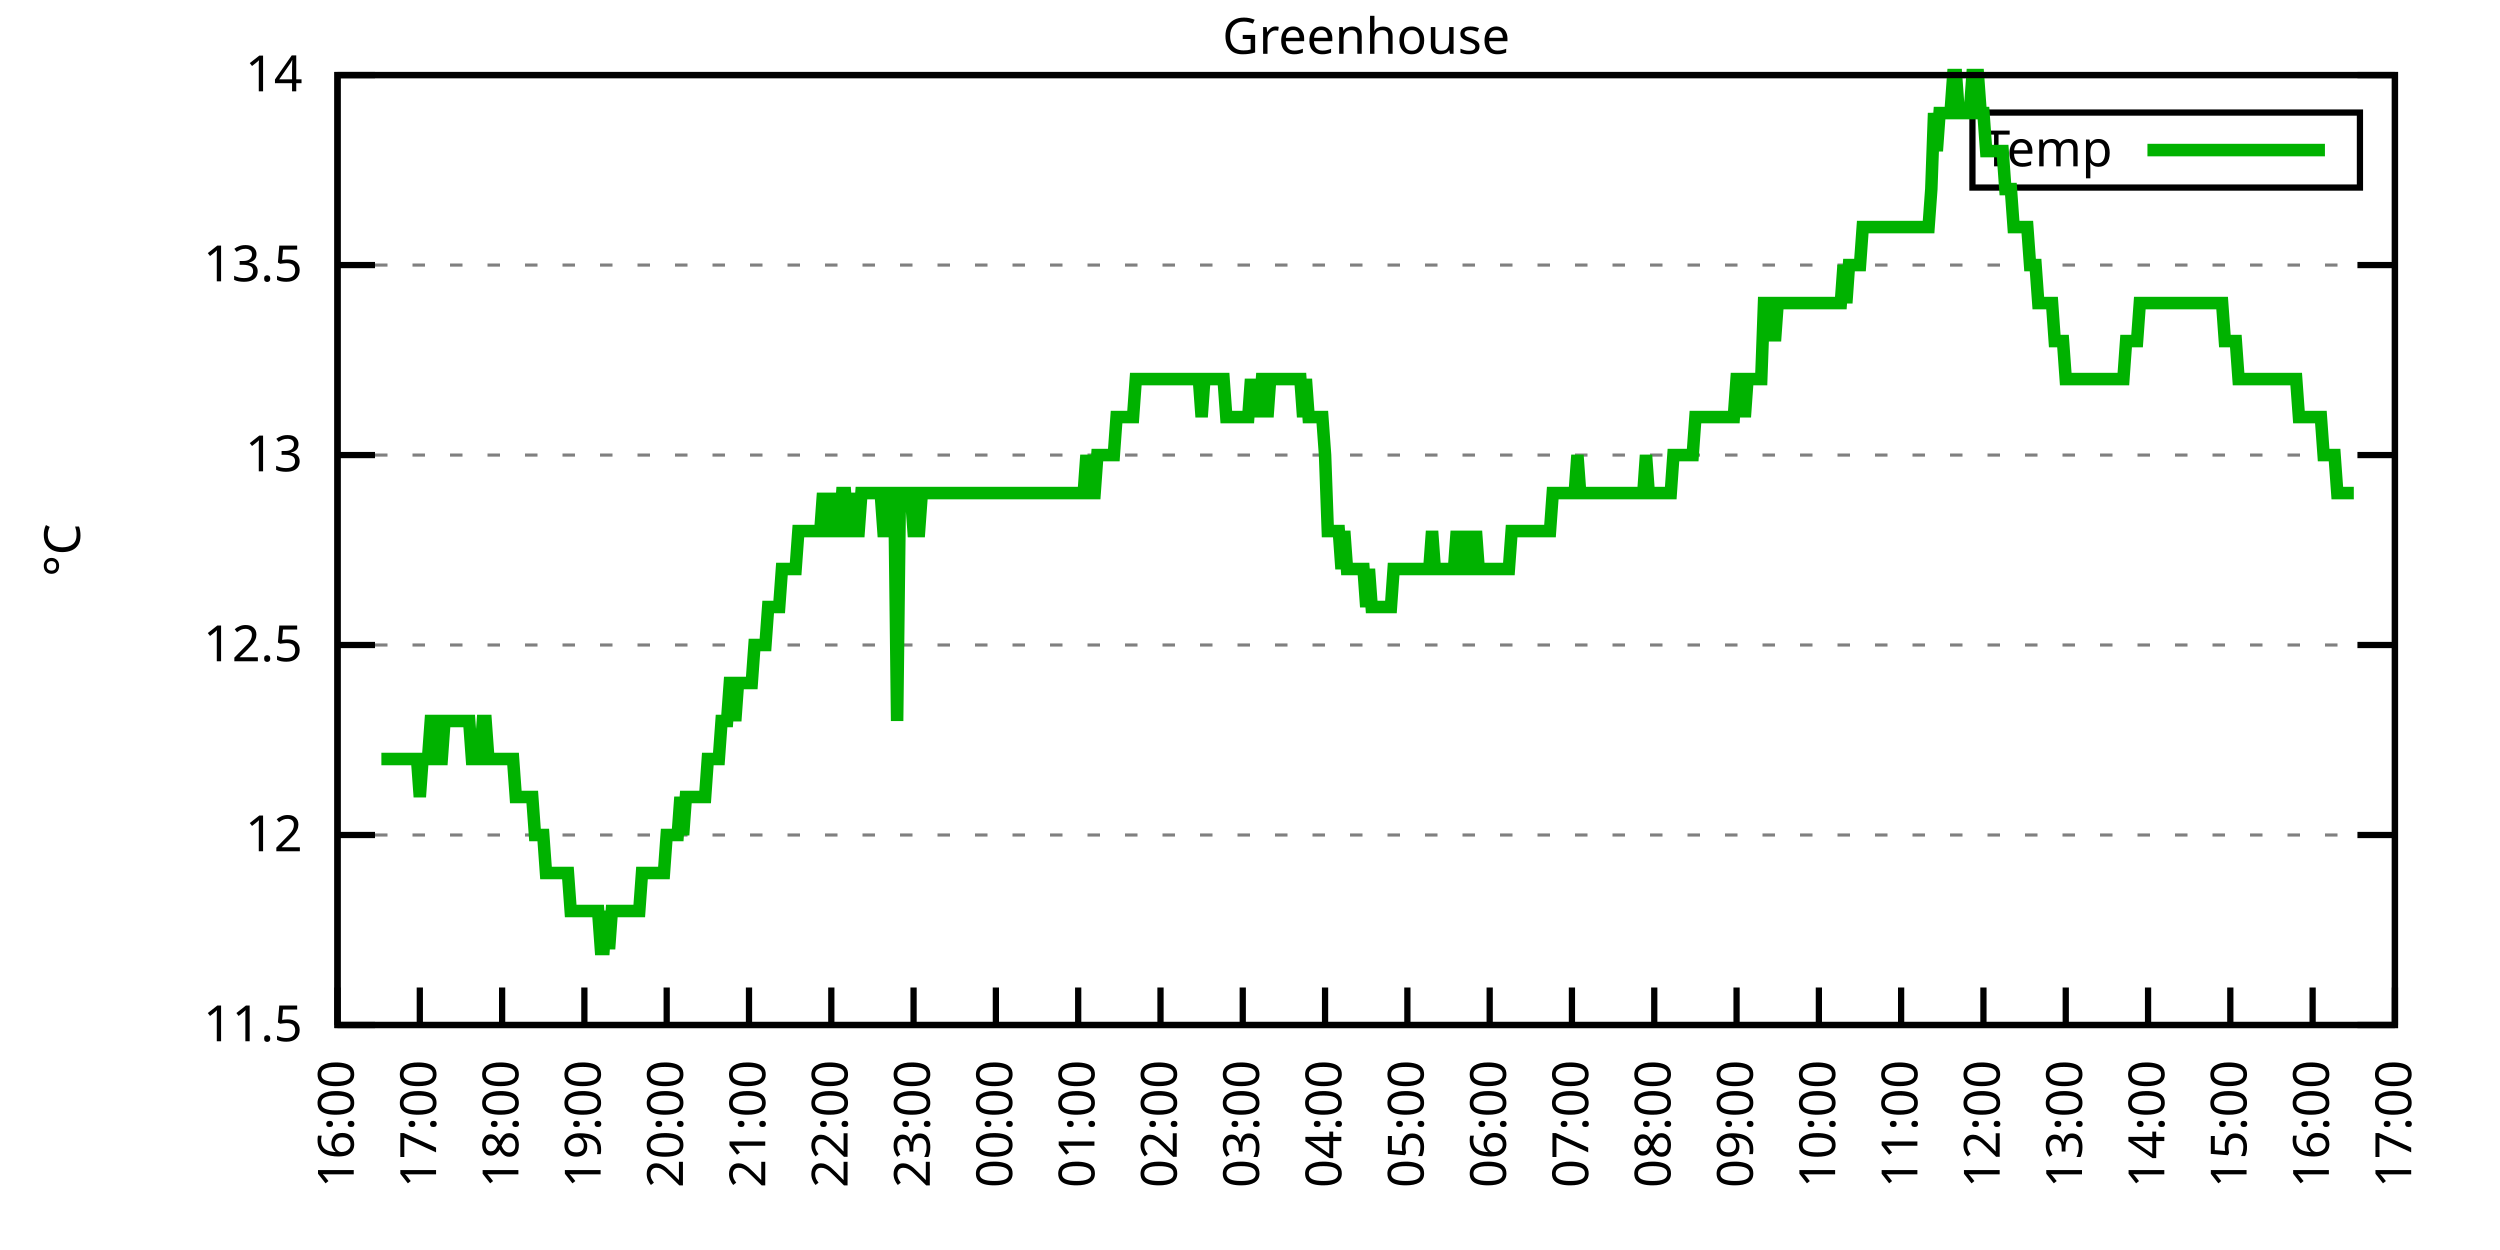
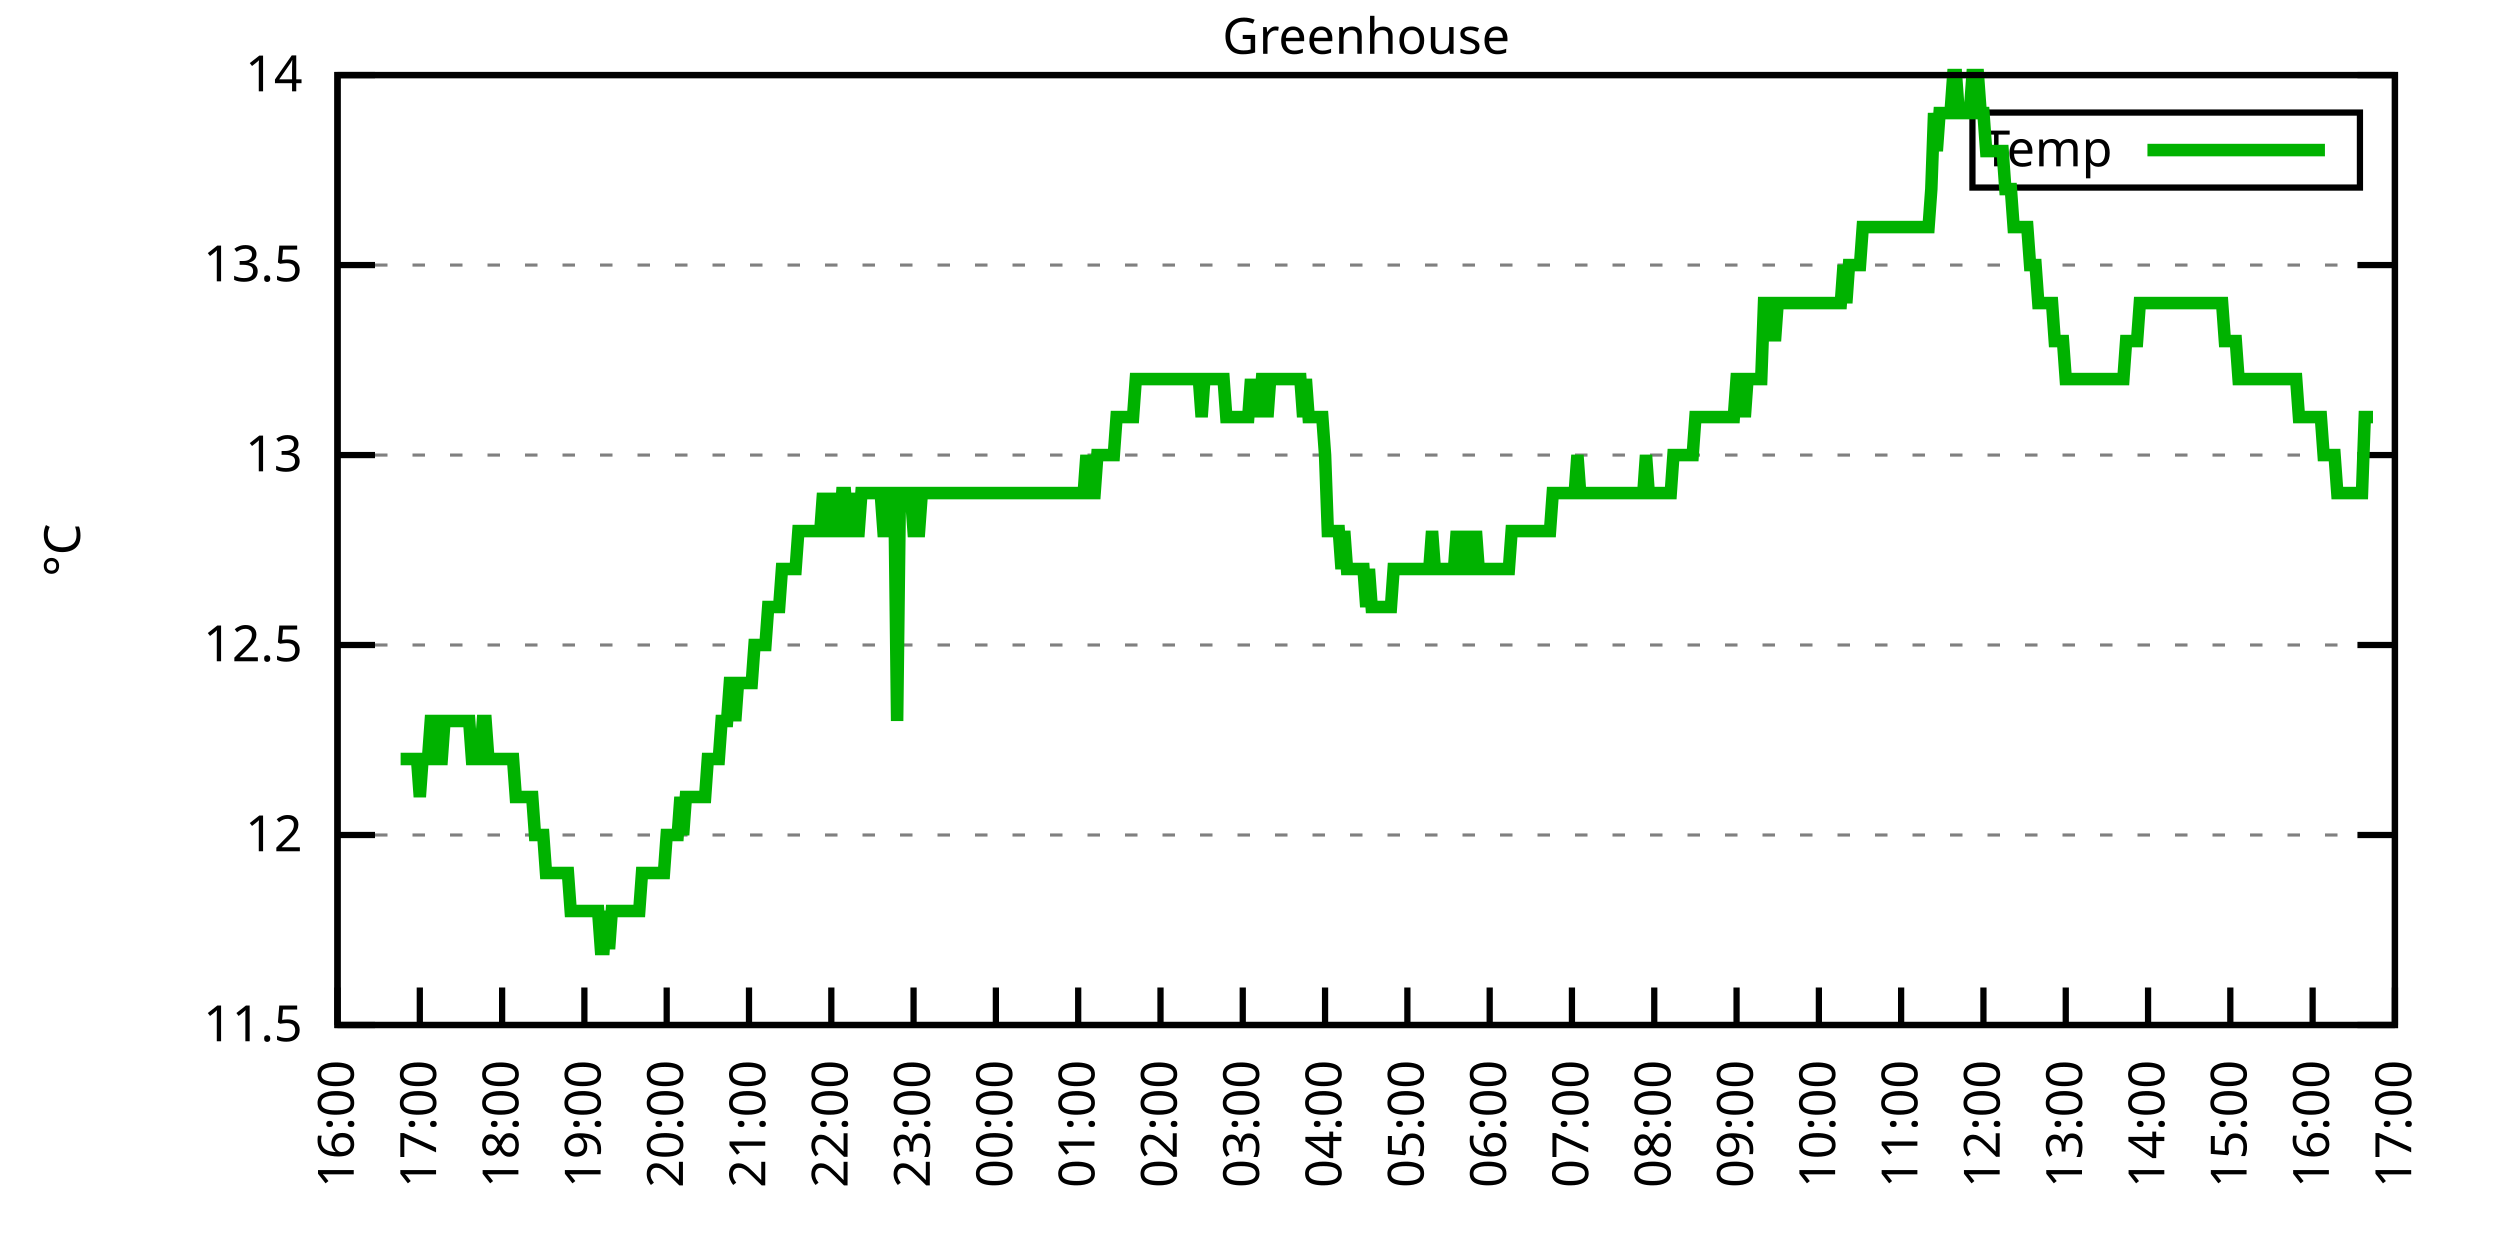
<svg xmlns="http://www.w3.org/2000/svg" xmlns:xlink="http://www.w3.org/1999/xlink" width="400" height="200" viewBox="0 0 400 200">
  <g id="gnuplot_canvas">
    <rect x="0" y="0" width="400" height="200" fill="none" />
    <defs>
      <circle id="gpDot" r="0.5" stroke-width="0.5" stroke="currentColor" />
      <path id="gpPt0" stroke-width="0.333" stroke="currentColor" d="M-1,0 h2 M0,-1 v2" />
      <path id="gpPt1" stroke-width="0.333" stroke="currentColor" d="M-1,-1 L1,1 M1,-1 L-1,1" />
      <path id="gpPt2" stroke-width="0.333" stroke="currentColor" d="M-1,0 L1,0 M0,-1 L0,1 M-1,-1 L1,1 M-1,1 L1,-1" />
      <rect id="gpPt3" stroke-width="0.333" stroke="currentColor" x="-1" y="-1" width="2" height="2" />
      <rect id="gpPt4" stroke-width="0.333" stroke="currentColor" fill="currentColor" x="-1" y="-1" width="2" height="2" />
      <circle id="gpPt5" stroke-width="0.333" stroke="currentColor" cx="0" cy="0" r="1" />
      <use xlink:href="#gpPt5" id="gpPt6" fill="currentColor" stroke="none" />
      <path id="gpPt7" stroke-width="0.333" stroke="currentColor" d="M0,-1.33 L-1.33,0.67 L1.33,0.67 z" />
      <use xlink:href="#gpPt7" id="gpPt8" fill="currentColor" stroke="none" />
      <use xlink:href="#gpPt7" id="gpPt9" stroke="currentColor" transform="rotate(180)" />
      <use xlink:href="#gpPt9" id="gpPt10" fill="currentColor" stroke="none" />
      <use xlink:href="#gpPt3" id="gpPt11" stroke="currentColor" transform="rotate(45)" />
      <use xlink:href="#gpPt11" id="gpPt12" fill="currentColor" stroke="none" />
      <path id="gpPt13" stroke-width="0.333" stroke="currentColor" d="M0,1.330 L1.265,0.411 L0.782,-1.067 L-0.782,-1.076 L-1.265,0.411 z" />
      <use xlink:href="#gpPt13" id="gpPt14" fill="currentColor" stroke="none" />
      <filter id="textbox" filterUnits="objectBoundingBox" x="0" y="0" height="1" width="1">
        <feFlood flood-color="white" flood-opacity="1" result="bgnd" />
        <feComposite in="SourceGraphic" in2="bgnd" operator="atop" />
      </filter>
      <filter id="greybox" filterUnits="objectBoundingBox" x="0" y="0" height="1" width="1">
        <feFlood flood-color="lightgrey" flood-opacity="1" result="grey" />
        <feComposite in="SourceGraphic" in2="grey" operator="atop" />
      </filter>
    </defs>
    <g fill="none" color="white" stroke="currentColor" stroke-width="1.00" stroke-linecap="butt" stroke-linejoin="miter">
</g>
    <g fill="none" color="black" stroke="currentColor" stroke-width="1.00" stroke-linecap="butt" stroke-linejoin="miter">
      <g stroke="none" shape-rendering="crispEdges">
        <polygon fill="rgb(255, 255, 255)" points="54.00,164.00 383.18,164.00 383.18,12.02 54.00,12.02 " />
      </g>
    </g>
    <g fill="none" color="black" stroke="currentColor" stroke-width="1.00" stroke-linecap="butt" stroke-linejoin="miter">
</g>
    <g fill="none" color="black" stroke="black" stroke-width="0.50" stroke-linecap="butt" stroke-linejoin="miter">
</g>
    <g fill="none" color="gray" stroke="currentColor" stroke-width="0.50" stroke-linecap="butt" stroke-linejoin="miter">
      <path stroke="gray" stroke-dasharray="2,4" class="gridline" d="M54.00,164.00 L383.19,164.00  " />
    </g>
    <g fill="none" color="gray" stroke="gray" stroke-width="1.00" stroke-linecap="butt" stroke-linejoin="miter">
</g>
    <g fill="none" color="black" stroke="currentColor" stroke-width="1.00" stroke-linecap="butt" stroke-linejoin="miter">
      <path stroke="black" d="M54.00,164.00 L60.00,164.00 M383.19,164.00 L377.19,164.00  " />
      <g transform="translate(48.40,166.60)" stroke="none" fill="black" font-family="Sans" font-size="8.00" text-anchor="end">
        <text>
          <tspan font-family="Sans"> 11.5</tspan>
        </text>
      </g>
    </g>
    <g fill="none" color="black" stroke="currentColor" stroke-width="1.00" stroke-linecap="butt" stroke-linejoin="miter">
</g>
    <g fill="none" color="black" stroke="black" stroke-width="0.50" stroke-linecap="butt" stroke-linejoin="miter">
</g>
    <g fill="none" color="gray" stroke="currentColor" stroke-width="0.50" stroke-linecap="butt" stroke-linejoin="miter">
      <path stroke="gray" stroke-dasharray="2,4" class="gridline" d="M54.00,133.60 L383.19,133.60  " />
    </g>
    <g fill="none" color="gray" stroke="gray" stroke-width="1.00" stroke-linecap="butt" stroke-linejoin="miter">
</g>
    <g fill="none" color="black" stroke="currentColor" stroke-width="1.00" stroke-linecap="butt" stroke-linejoin="miter">
      <path stroke="black" d="M54.00,133.60 L60.00,133.60 M383.19,133.60 L377.19,133.60  " />
      <g transform="translate(48.40,136.20)" stroke="none" fill="black" font-family="Sans" font-size="8.00" text-anchor="end">
        <text>
          <tspan font-family="Sans"> 12</tspan>
        </text>
      </g>
    </g>
    <g fill="none" color="black" stroke="currentColor" stroke-width="1.00" stroke-linecap="butt" stroke-linejoin="miter">
</g>
    <g fill="none" color="black" stroke="black" stroke-width="0.50" stroke-linecap="butt" stroke-linejoin="miter">
</g>
    <g fill="none" color="gray" stroke="currentColor" stroke-width="0.50" stroke-linecap="butt" stroke-linejoin="miter">
      <path stroke="gray" stroke-dasharray="2,4" class="gridline" d="M54.00,103.20 L383.19,103.20  " />
    </g>
    <g fill="none" color="gray" stroke="gray" stroke-width="1.00" stroke-linecap="butt" stroke-linejoin="miter">
</g>
    <g fill="none" color="black" stroke="currentColor" stroke-width="1.00" stroke-linecap="butt" stroke-linejoin="miter">
      <path stroke="black" d="M54.00,103.20 L60.00,103.20 M383.19,103.20 L377.19,103.20  " />
      <g transform="translate(48.40,105.80)" stroke="none" fill="black" font-family="Sans" font-size="8.00" text-anchor="end">
        <text>
          <tspan font-family="Sans"> 12.5</tspan>
        </text>
      </g>
    </g>
    <g fill="none" color="black" stroke="currentColor" stroke-width="1.00" stroke-linecap="butt" stroke-linejoin="miter">
</g>
    <g fill="none" color="black" stroke="black" stroke-width="0.50" stroke-linecap="butt" stroke-linejoin="miter">
</g>
    <g fill="none" color="gray" stroke="currentColor" stroke-width="0.50" stroke-linecap="butt" stroke-linejoin="miter">
      <path stroke="gray" stroke-dasharray="2,4" class="gridline" d="M54.00,72.81 L383.19,72.81  " />
    </g>
    <g fill="none" color="gray" stroke="gray" stroke-width="1.00" stroke-linecap="butt" stroke-linejoin="miter">
</g>
    <g fill="none" color="black" stroke="currentColor" stroke-width="1.00" stroke-linecap="butt" stroke-linejoin="miter">
      <path stroke="black" d="M54.00,72.81 L60.00,72.81 M383.19,72.81 L377.19,72.81  " />
      <g transform="translate(48.40,75.41)" stroke="none" fill="black" font-family="Sans" font-size="8.00" text-anchor="end">
        <text>
          <tspan font-family="Sans"> 13</tspan>
        </text>
      </g>
    </g>
    <g fill="none" color="black" stroke="currentColor" stroke-width="1.00" stroke-linecap="butt" stroke-linejoin="miter">
</g>
    <g fill="none" color="black" stroke="black" stroke-width="0.50" stroke-linecap="butt" stroke-linejoin="miter">
</g>
    <g fill="none" color="gray" stroke="currentColor" stroke-width="0.50" stroke-linecap="butt" stroke-linejoin="miter">
      <path stroke="gray" stroke-dasharray="2,4" class="gridline" d="M54.00,42.41 L383.19,42.41  " />
    </g>
    <g fill="none" color="gray" stroke="gray" stroke-width="1.00" stroke-linecap="butt" stroke-linejoin="miter">
</g>
    <g fill="none" color="black" stroke="currentColor" stroke-width="1.00" stroke-linecap="butt" stroke-linejoin="miter">
      <path stroke="black" d="M54.00,42.41 L60.00,42.41 M383.19,42.41 L377.19,42.41  " />
      <g transform="translate(48.40,45.01)" stroke="none" fill="black" font-family="Sans" font-size="8.00" text-anchor="end">
        <text>
          <tspan font-family="Sans"> 13.5</tspan>
        </text>
      </g>
    </g>
    <g fill="none" color="black" stroke="currentColor" stroke-width="1.00" stroke-linecap="butt" stroke-linejoin="miter">
</g>
    <g fill="none" color="black" stroke="black" stroke-width="0.50" stroke-linecap="butt" stroke-linejoin="miter">
</g>
    <g fill="none" color="gray" stroke="currentColor" stroke-width="0.50" stroke-linecap="butt" stroke-linejoin="miter">
      <path stroke="gray" stroke-dasharray="2,4" class="gridline" d="M54.00,12.01 L383.19,12.01  " />
    </g>
    <g fill="none" color="gray" stroke="gray" stroke-width="1.00" stroke-linecap="butt" stroke-linejoin="miter">
</g>
    <g fill="none" color="black" stroke="currentColor" stroke-width="1.00" stroke-linecap="butt" stroke-linejoin="miter">
      <path stroke="black" d="M54.00,12.01 L60.00,12.01 M383.19,12.01 L377.19,12.01  " />
      <g transform="translate(48.40,14.61)" stroke="none" fill="black" font-family="Sans" font-size="8.00" text-anchor="end">
        <text>
          <tspan font-family="Sans"> 14</tspan>
        </text>
      </g>
    </g>
    <g fill="none" color="black" stroke="currentColor" stroke-width="1.00" stroke-linecap="butt" stroke-linejoin="miter">
      <path stroke="black" d="M54.00,164.00 L54.00,158.00  " />
      <g transform="translate(56.60,169.60) rotate(270.00)" stroke="none" fill="black" font-family="Sans" font-size="8.00" text-anchor="end">
        <text>
          <tspan font-family="Sans">16:00</tspan>
        </text>
      </g>
    </g>
    <g fill="none" color="black" stroke="currentColor" stroke-width="1.00" stroke-linecap="butt" stroke-linejoin="miter">
      <path stroke="black" d="M67.17,164.00 L67.17,158.00  " />
      <g transform="translate(69.77,169.60) rotate(270.00)" stroke="none" fill="black" font-family="Sans" font-size="8.00" text-anchor="end">
        <text>
          <tspan font-family="Sans">17:00</tspan>
        </text>
      </g>
    </g>
    <g fill="none" color="black" stroke="currentColor" stroke-width="1.00" stroke-linecap="butt" stroke-linejoin="miter">
      <path stroke="black" d="M80.34,164.00 L80.34,158.00  " />
      <g transform="translate(82.94,169.60) rotate(270.00)" stroke="none" fill="black" font-family="Sans" font-size="8.00" text-anchor="end">
        <text>
          <tspan font-family="Sans">18:00</tspan>
        </text>
      </g>
    </g>
    <g fill="none" color="black" stroke="currentColor" stroke-width="1.00" stroke-linecap="butt" stroke-linejoin="miter">
      <path stroke="black" d="M93.50,164.00 L93.50,158.00  " />
      <g transform="translate(96.10,169.60) rotate(270.00)" stroke="none" fill="black" font-family="Sans" font-size="8.00" text-anchor="end">
        <text>
          <tspan font-family="Sans">19:00</tspan>
        </text>
      </g>
    </g>
    <g fill="none" color="black" stroke="currentColor" stroke-width="1.00" stroke-linecap="butt" stroke-linejoin="miter">
      <path stroke="black" d="M106.67,164.00 L106.67,158.00  " />
      <g transform="translate(109.27,169.60) rotate(270.00)" stroke="none" fill="black" font-family="Sans" font-size="8.00" text-anchor="end">
        <text>
          <tspan font-family="Sans">20:00</tspan>
        </text>
      </g>
    </g>
    <g fill="none" color="black" stroke="currentColor" stroke-width="1.00" stroke-linecap="butt" stroke-linejoin="miter">
      <path stroke="black" d="M119.84,164.00 L119.84,158.00  " />
      <g transform="translate(122.44,169.60) rotate(270.00)" stroke="none" fill="black" font-family="Sans" font-size="8.00" text-anchor="end">
        <text>
          <tspan font-family="Sans">21:00</tspan>
        </text>
      </g>
    </g>
    <g fill="none" color="black" stroke="currentColor" stroke-width="1.00" stroke-linecap="butt" stroke-linejoin="miter">
      <path stroke="black" d="M133.01,164.00 L133.01,158.00  " />
      <g transform="translate(135.61,169.60) rotate(270.00)" stroke="none" fill="black" font-family="Sans" font-size="8.00" text-anchor="end">
        <text>
          <tspan font-family="Sans">22:00</tspan>
        </text>
      </g>
    </g>
    <g fill="none" color="black" stroke="currentColor" stroke-width="1.00" stroke-linecap="butt" stroke-linejoin="miter">
      <path stroke="black" d="M146.17,164.00 L146.17,158.00  " />
      <g transform="translate(148.77,169.60) rotate(270.00)" stroke="none" fill="black" font-family="Sans" font-size="8.00" text-anchor="end">
        <text>
          <tspan font-family="Sans">23:00</tspan>
        </text>
      </g>
    </g>
    <g fill="none" color="black" stroke="currentColor" stroke-width="1.00" stroke-linecap="butt" stroke-linejoin="miter">
      <path stroke="black" d="M159.34,164.00 L159.34,158.00  " />
      <g transform="translate(161.94,169.60) rotate(270.00)" stroke="none" fill="black" font-family="Sans" font-size="8.00" text-anchor="end">
        <text>
          <tspan font-family="Sans">00:00</tspan>
        </text>
      </g>
    </g>
    <g fill="none" color="black" stroke="currentColor" stroke-width="1.00" stroke-linecap="butt" stroke-linejoin="miter">
      <path stroke="black" d="M172.51,164.00 L172.51,158.00  " />
      <g transform="translate(175.11,169.60) rotate(270.00)" stroke="none" fill="black" font-family="Sans" font-size="8.00" text-anchor="end">
        <text>
          <tspan font-family="Sans">01:00</tspan>
        </text>
      </g>
    </g>
    <g fill="none" color="black" stroke="currentColor" stroke-width="1.00" stroke-linecap="butt" stroke-linejoin="miter">
      <path stroke="black" d="M185.68,164.00 L185.68,158.00  " />
      <g transform="translate(188.28,169.60) rotate(270.00)" stroke="none" fill="black" font-family="Sans" font-size="8.00" text-anchor="end">
        <text>
          <tspan font-family="Sans">02:00</tspan>
        </text>
      </g>
    </g>
    <g fill="none" color="black" stroke="currentColor" stroke-width="1.00" stroke-linecap="butt" stroke-linejoin="miter">
      <path stroke="black" d="M198.84,164.00 L198.84,158.00  " />
      <g transform="translate(201.44,169.60) rotate(270.00)" stroke="none" fill="black" font-family="Sans" font-size="8.00" text-anchor="end">
        <text>
          <tspan font-family="Sans">03:00</tspan>
        </text>
      </g>
    </g>
    <g fill="none" color="black" stroke="currentColor" stroke-width="1.00" stroke-linecap="butt" stroke-linejoin="miter">
      <path stroke="black" d="M212.01,164.00 L212.01,158.00  " />
      <g transform="translate(214.61,169.60) rotate(270.00)" stroke="none" fill="black" font-family="Sans" font-size="8.00" text-anchor="end">
        <text>
          <tspan font-family="Sans">04:00</tspan>
        </text>
      </g>
    </g>
    <g fill="none" color="black" stroke="currentColor" stroke-width="1.00" stroke-linecap="butt" stroke-linejoin="miter">
      <path stroke="black" d="M225.18,164.00 L225.18,158.00  " />
      <g transform="translate(227.78,169.60) rotate(270.00)" stroke="none" fill="black" font-family="Sans" font-size="8.00" text-anchor="end">
        <text>
          <tspan font-family="Sans">05:00</tspan>
        </text>
      </g>
    </g>
    <g fill="none" color="black" stroke="currentColor" stroke-width="1.00" stroke-linecap="butt" stroke-linejoin="miter">
      <path stroke="black" d="M238.35,164.00 L238.35,158.00  " />
      <g transform="translate(240.95,169.60) rotate(270.00)" stroke="none" fill="black" font-family="Sans" font-size="8.00" text-anchor="end">
        <text>
          <tspan font-family="Sans">06:00</tspan>
        </text>
      </g>
    </g>
    <g fill="none" color="black" stroke="currentColor" stroke-width="1.00" stroke-linecap="butt" stroke-linejoin="miter">
      <path stroke="black" d="M251.51,164.00 L251.51,158.00  " />
      <g transform="translate(254.11,169.60) rotate(270.00)" stroke="none" fill="black" font-family="Sans" font-size="8.00" text-anchor="end">
        <text>
          <tspan font-family="Sans">07:00</tspan>
        </text>
      </g>
    </g>
    <g fill="none" color="black" stroke="currentColor" stroke-width="1.00" stroke-linecap="butt" stroke-linejoin="miter">
      <path stroke="black" d="M264.68,164.00 L264.68,158.00  " />
      <g transform="translate(267.28,169.60) rotate(270.00)" stroke="none" fill="black" font-family="Sans" font-size="8.00" text-anchor="end">
        <text>
          <tspan font-family="Sans">08:00</tspan>
        </text>
      </g>
    </g>
    <g fill="none" color="black" stroke="currentColor" stroke-width="1.00" stroke-linecap="butt" stroke-linejoin="miter">
      <path stroke="black" d="M277.85,164.00 L277.85,158.00  " />
      <g transform="translate(280.45,169.60) rotate(270.00)" stroke="none" fill="black" font-family="Sans" font-size="8.00" text-anchor="end">
        <text>
          <tspan font-family="Sans">09:00</tspan>
        </text>
      </g>
    </g>
    <g fill="none" color="black" stroke="currentColor" stroke-width="1.00" stroke-linecap="butt" stroke-linejoin="miter">
      <path stroke="black" d="M291.02,164.00 L291.02,158.00  " />
      <g transform="translate(293.62,169.60) rotate(270.00)" stroke="none" fill="black" font-family="Sans" font-size="8.00" text-anchor="end">
        <text>
          <tspan font-family="Sans">10:00</tspan>
        </text>
      </g>
    </g>
    <g fill="none" color="black" stroke="currentColor" stroke-width="1.00" stroke-linecap="butt" stroke-linejoin="miter">
      <path stroke="black" d="M304.18,164.00 L304.18,158.00  " />
      <g transform="translate(306.78,169.60) rotate(270.00)" stroke="none" fill="black" font-family="Sans" font-size="8.00" text-anchor="end">
        <text>
          <tspan font-family="Sans">11:00</tspan>
        </text>
      </g>
    </g>
    <g fill="none" color="black" stroke="currentColor" stroke-width="1.00" stroke-linecap="butt" stroke-linejoin="miter">
      <path stroke="black" d="M317.35,164.00 L317.35,158.00  " />
      <g transform="translate(319.95,169.60) rotate(270.00)" stroke="none" fill="black" font-family="Sans" font-size="8.00" text-anchor="end">
        <text>
          <tspan font-family="Sans">12:00</tspan>
        </text>
      </g>
    </g>
    <g fill="none" color="black" stroke="currentColor" stroke-width="1.00" stroke-linecap="butt" stroke-linejoin="miter">
      <path stroke="black" d="M330.52,164.00 L330.52,158.00  " />
      <g transform="translate(333.12,169.60) rotate(270.00)" stroke="none" fill="black" font-family="Sans" font-size="8.00" text-anchor="end">
        <text>
          <tspan font-family="Sans">13:00</tspan>
        </text>
      </g>
    </g>
    <g fill="none" color="black" stroke="currentColor" stroke-width="1.00" stroke-linecap="butt" stroke-linejoin="miter">
      <path stroke="black" d="M343.69,164.00 L343.69,158.00  " />
      <g transform="translate(346.29,169.60) rotate(270.00)" stroke="none" fill="black" font-family="Sans" font-size="8.00" text-anchor="end">
        <text>
          <tspan font-family="Sans">14:00</tspan>
        </text>
      </g>
    </g>
    <g fill="none" color="black" stroke="currentColor" stroke-width="1.00" stroke-linecap="butt" stroke-linejoin="miter">
      <path stroke="black" d="M356.85,164.00 L356.85,158.00  " />
      <g transform="translate(359.45,169.60) rotate(270.00)" stroke="none" fill="black" font-family="Sans" font-size="8.00" text-anchor="end">
        <text>
          <tspan font-family="Sans">15:00</tspan>
        </text>
      </g>
    </g>
    <g fill="none" color="black" stroke="currentColor" stroke-width="1.00" stroke-linecap="butt" stroke-linejoin="miter">
      <path stroke="black" d="M370.02,164.00 L370.02,158.00  " />
      <g transform="translate(372.62,169.60) rotate(270.00)" stroke="none" fill="black" font-family="Sans" font-size="8.00" text-anchor="end">
        <text>
          <tspan font-family="Sans">16:00</tspan>
        </text>
      </g>
    </g>
    <g fill="none" color="black" stroke="currentColor" stroke-width="1.00" stroke-linecap="butt" stroke-linejoin="miter">
      <path stroke="black" d="M383.19,164.00 L383.19,158.00  " />
      <g transform="translate(385.79,169.60) rotate(270.00)" stroke="none" fill="black" font-family="Sans" font-size="8.00" text-anchor="end">
        <text>
          <tspan font-family="Sans">17:00</tspan>
        </text>
      </g>
    </g>
    <g fill="none" color="black" stroke="currentColor" stroke-width="1.00" stroke-linecap="butt" stroke-linejoin="miter">
</g>
    <g fill="none" color="black" stroke="currentColor" stroke-width="1.00" stroke-linecap="butt" stroke-linejoin="miter">
      <path stroke="black" d="M54.00,12.01 L54.00,164.00 L383.19,164.00 L383.19,12.01 L54.00,12.01 Z  " />
    </g>
    <g fill="none" color="black" stroke="currentColor" stroke-width="1.00" stroke-linecap="butt" stroke-linejoin="miter">
</g>
    <g fill="none" color="black" stroke="currentColor" stroke-width="1.00" stroke-linecap="butt" stroke-linejoin="miter">
      <path stroke="black" d="M315.59,30.01 L315.59,18.01 L377.59,18.01 L377.59,30.01 L315.59,30.01 Z  " />
    </g>
    <g id="Greenhouse_plot_1">
      <g fill="none" color="white" stroke="black" stroke-width="2.00" stroke-linecap="butt" stroke-linejoin="miter">
</g>
      <g fill="none" color="black" stroke="currentColor" stroke-width="2.00" stroke-linecap="butt" stroke-linejoin="miter">
        <g transform="translate(337.99,26.61)" stroke="none" fill="black" font-family="Sans" font-size="8.00" text-anchor="end">
          <text>
            <tspan font-family="Sans">Temp</tspan>
          </text>
        </g>
      </g>
      <g fill="none" color="black" stroke="currentColor" stroke-width="2.00" stroke-linecap="butt" stroke-linejoin="miter">
-         <path stroke="rgb(  0, 178,   0)" d="M343.59,24.01 L371.99,24.01 M61.02,121.44 L61.46,121.44 L61.90,121.44 L62.34,121.44 L62.78,121.44 L63.22,121.44   L63.66,121.44 L64.10,121.44 L64.53,121.44 L64.97,121.44 L65.41,121.44 L65.85,121.44 L66.29,121.44 L66.73,121.44   L67.17,127.52 L67.61,121.44 L68.05,121.44 L68.48,121.44 L68.92,115.36 L69.36,115.36 L69.80,115.36 L70.24,121.44   L70.68,121.44 L71.12,115.36 L71.56,115.36 L72.00,115.36 L72.43,115.36 L72.87,115.36 L73.31,115.36 L73.75,115.36   L74.19,115.36 L74.63,115.36 L75.07,115.36 L75.51,121.44 L75.95,121.44 L76.38,121.44 L76.82,121.44 L77.26,115.36   L77.70,115.36 L78.14,121.44 L78.58,121.44 L79.02,121.44 L79.46,121.44 L79.90,121.44 L80.34,121.44 L80.77,121.44   L81.21,121.44 L81.65,121.44 L82.09,121.44 L82.53,127.52 L82.97,127.52 L83.41,127.52 L83.85,127.52 L84.29,127.52   L84.72,127.52 L85.16,127.52 L85.60,133.60 L86.04,133.60 L86.48,133.60 L86.92,133.60 L87.36,139.68 L87.80,139.68   L88.24,139.68 L88.67,139.68 L89.11,139.68 L89.55,139.68 L89.99,139.68 L90.43,139.68 L90.87,139.68 L91.31,145.76   L91.75,145.76 L92.19,145.76 L92.62,145.76 L93.06,145.76 L93.50,145.76 L93.94,145.76 L94.38,145.76 L94.82,145.76   L95.26,145.76 L95.70,145.76 L96.14,151.84 L96.58,151.84 L97.01,145.76 L97.45,151.84 L97.89,145.76 L98.33,145.76   L98.77,145.76 L99.21,145.76 L99.65,145.76 L100.09,145.76 L100.53,145.76 L100.96,145.76 L101.40,145.76 L101.84,145.76   L102.28,145.76 L102.72,139.68 L103.16,139.68 L103.60,139.68 L104.04,139.68 L104.48,139.68 L104.91,139.68 L105.35,139.68   L105.79,139.68 L106.23,139.68 L106.67,133.60 L107.11,133.60 L107.55,133.60 L107.99,133.60 L108.43,133.60 L108.87,127.52   L109.30,133.60 L109.74,127.52 L110.18,127.52 L110.62,127.52 L111.06,127.52 L111.50,127.52 L111.94,127.52 L112.38,127.52   L112.82,127.52 L113.25,121.44 L113.69,121.44 L114.13,121.44 L114.57,121.44 L115.01,121.44 L115.45,115.36 L115.89,115.36   L116.33,115.36 L116.77,109.28 L117.20,109.28 L117.64,115.36 L118.08,109.28 L118.52,109.28 L118.96,109.28 L119.40,109.28   L119.84,109.28 L120.28,109.28 L120.72,103.20 L121.15,103.20 L121.59,103.20 L122.03,103.20 L122.47,103.20 L122.91,97.12   L123.35,97.12 L123.79,97.12 L124.23,97.12 L124.67,97.12 L125.11,91.04 L125.54,91.04 L125.98,91.04 L126.42,91.04   L126.86,91.04 L127.30,91.04 L127.74,84.97 L128.18,84.97 L128.62,84.97 L129.06,84.97 L129.49,84.97 L129.93,84.97   L130.37,84.97 L130.81,84.97 L131.25,84.97 L131.69,78.89 L132.13,84.97 L132.57,84.97 L133.01,78.89 L133.44,84.97   L133.88,84.97 L134.32,84.97 L134.76,78.89 L135.20,78.89 L135.64,84.97 L136.08,84.97 L136.52,78.89 L136.96,84.97   L137.39,84.97 L137.83,78.89 L138.27,78.89 L138.71,78.89 L139.15,78.89 L139.59,78.89 L140.03,78.89 L140.47,78.89   L140.91,78.89 L141.35,84.97 L141.78,84.97 L142.22,84.97 L142.66,78.89 L143.10,78.89 L143.54,115.36 L143.98,78.89   L144.42,78.89 L144.86,78.89 L145.30,78.89 L145.73,78.89 L146.17,84.97 L146.61,84.97 L147.05,84.97 L147.49,78.89   L147.93,78.89 L148.37,78.89 L148.81,78.89 L149.25,78.89 L149.68,78.89 L150.12,78.89 L150.56,78.89 L151.00,78.89   L151.44,78.89 L151.88,78.89 L152.32,78.89 L152.76,78.89 L153.20,78.89 L153.63,78.89 L154.07,78.89 L154.51,78.89   L154.95,78.89 L155.39,78.89 L155.83,78.89 L156.27,78.89 L156.71,78.89 L157.15,78.89 L157.59,78.89 L158.02,78.89   L158.46,78.89 L158.90,78.89 L159.34,78.89 L159.78,78.89 L160.22,78.89 L160.66,78.89 L161.10,78.89 L161.54,78.89   L161.97,78.89 L162.41,78.89 L162.85,78.89 L163.29,78.89 L163.73,78.89 L164.17,78.89 L164.61,78.89 L165.05,78.89   L165.49,78.89 L165.92,78.89 L166.36,78.89 L166.80,78.89 L167.24,78.89 L167.68,78.89 L168.12,78.89 L168.56,78.89   L169.00,78.89 L169.44,78.89 L169.87,78.89 L170.31,78.89 L170.75,78.89 L171.19,78.89 L171.63,78.89 L172.07,78.89   L172.51,78.89 L172.95,78.89 L173.39,78.89 L173.83,72.81 L174.26,78.89 L174.70,78.89 L175.14,78.89 L175.58,72.81   L176.02,72.81 L176.46,72.81 L176.90,72.81 L177.34,72.81 L177.78,72.81 L178.21,72.81 L178.65,66.73 L179.09,66.73   L179.53,66.73 L179.97,66.73 L180.41,66.73 L180.85,66.73 L181.29,66.73 L181.73,60.65 L182.16,60.65 L182.60,60.65   L183.04,60.65 L183.48,60.65 L183.92,60.65 L184.36,60.65 L184.80,60.65 L185.24,60.65 L185.68,60.65 L186.11,60.65   L186.55,60.65 L186.99,60.65 L187.43,60.65 L187.87,60.65 L188.31,60.65 L188.75,60.65 L189.19,60.65 L189.63,60.65   L190.07,60.65 L190.50,60.65 L190.94,60.65 L191.38,60.65 L191.82,60.65 L192.26,66.73 L192.70,60.65 L193.14,60.65   L193.58,60.65 L194.02,60.65 L194.45,60.65 L194.89,60.65 L195.33,60.65 L195.77,60.65 L196.21,66.73 L196.65,66.73   L197.09,66.73 L197.53,66.73 L197.97,66.73 L198.40,66.73 L198.84,66.73 L199.28,66.73 L199.72,66.73 L200.16,60.65   L200.60,66.73 L201.04,60.65 L201.48,66.73 L201.92,60.65 L202.35,60.65 L202.79,66.73 L203.23,60.65 L203.67,60.65   L204.11,60.65 L204.55,60.65 L204.99,60.65 L205.43,60.65 L205.87,60.65 L206.31,60.65 L206.74,60.65 L207.18,60.65   L207.62,60.65 L208.06,60.65 L208.50,66.73 L208.94,60.65 L209.38,66.73 L209.82,66.73 L210.26,66.73 L210.69,66.73   L211.13,66.73 L211.57,66.73 L212.01,72.81 L212.45,84.97 L212.89,84.97 L213.33,84.97 L213.77,84.97 L214.21,84.97   L214.64,91.04 L215.08,84.97 L215.52,91.04 L215.96,91.04 L216.40,91.04 L216.84,91.04 L217.28,91.04 L217.72,91.04   L218.16,91.04 L218.60,97.12 L219.03,91.04 L219.47,97.12 L219.91,97.12 L220.35,97.12 L220.79,97.12 L221.23,97.12   L221.67,97.12 L222.11,97.12 L222.55,97.12 L222.98,91.04 L223.42,91.04 L223.86,91.04 L224.30,91.04 L224.74,91.04   L225.18,91.04 L225.62,91.04 L226.06,91.04 L226.50,91.04 L226.93,91.04 L227.37,91.04 L227.81,91.04 L228.25,91.04   L228.69,91.04 L229.13,84.97 L229.57,91.04 L230.01,91.04 L230.45,91.04 L230.88,91.04 L231.32,91.04 L231.76,91.04   L232.20,91.04 L232.64,91.04 L233.08,84.97 L233.52,91.04 L233.96,91.04 L234.40,91.04 L234.84,84.97 L235.27,91.04   L235.71,91.04 L236.15,84.97 L236.59,91.04 L237.03,91.04 L237.47,91.04 L237.91,91.04 L238.35,91.04 L238.79,91.04   L239.22,91.04 L239.66,91.04 L240.10,91.04 L240.54,91.04 L240.98,91.04 L241.42,91.04 L241.86,84.97 L242.30,84.97   L242.74,84.97 L243.17,84.97 L243.61,84.97 L244.05,84.97 L244.49,84.97 L244.93,84.97 L245.37,84.97 L245.81,84.97   L246.25,84.97 L246.69,84.97 L247.12,84.97 L247.56,84.97 L248.00,84.97 L248.44,78.89 L248.88,78.89 L249.32,78.89   L249.76,78.89 L250.20,78.89 L250.64,78.89 L251.08,78.89 L251.51,78.89 L251.95,78.89 L252.39,72.81 L252.83,78.89   L253.27,78.89 L253.71,78.89 L254.15,78.89 L254.59,78.89 L255.03,78.89 L255.46,78.89 L255.90,78.89 L256.34,78.89   L256.78,78.89 L257.22,78.89 L257.66,78.89 L258.10,78.89 L258.54,78.89 L258.98,78.89 L259.41,78.89 L259.85,78.89   L260.29,78.89 L260.73,78.89 L261.17,78.89 L261.61,78.89 L262.05,78.89 L262.49,78.89 L262.93,78.89 L263.36,72.81   L263.80,78.89 L264.24,78.89 L264.68,78.89 L265.12,78.89 L265.56,78.89 L266.00,78.89 L266.44,78.89 L266.88,78.89   L267.32,78.89 L267.75,72.81 L268.19,72.81 L268.63,72.81 L269.07,72.81 L269.51,72.81 L269.95,72.81 L270.39,72.81   L270.83,72.81 L271.27,66.73 L271.70,66.73 L272.14,66.73 L272.58,66.73 L273.02,66.73 L273.46,66.73 L273.90,66.73   L274.34,66.73 L274.78,66.73 L275.22,66.73 L275.65,66.73 L276.09,66.73 L276.53,66.73 L276.97,66.73 L277.41,66.73   L277.85,60.65 L278.29,60.65 L278.73,60.65 L279.17,66.73 L279.60,60.65 L280.04,60.65 L280.48,60.65 L280.92,60.65   L281.36,60.65 L281.80,60.65 L282.24,48.49 L282.68,48.49 L283.12,48.49 L283.56,48.49 L283.99,54.57 L284.43,48.49   L284.87,48.49 L285.31,48.49 L285.75,48.49 L286.63,48.49 L287.07,48.49 L287.51,48.49 L287.94,48.49 L288.38,48.49   L288.82,48.49 L289.26,48.49 L289.70,48.49 L290.14,48.49 L290.58,48.49 L291.02,48.49 L291.46,48.49 L291.89,48.49   L292.33,48.49 L292.77,48.49 L293.21,48.49 L293.65,48.49 L294.09,48.49 L294.53,48.49 L294.97,42.41 L295.41,48.49   L295.84,42.41 L296.28,42.41 L296.72,42.41 L297.16,42.41 L297.60,42.41 L298.04,36.33 L298.48,36.33 L298.92,36.33   L299.36,36.33 L299.80,36.33 L300.23,36.33 L300.67,36.33 L301.11,36.33 L301.55,36.33 L301.99,36.33 L302.43,36.33   L302.87,36.33 L303.31,36.33 L303.75,36.33 L304.18,36.33 L304.62,36.33 L305.06,36.33 L305.50,36.33 L305.94,36.33   L306.38,36.33 L306.82,36.33 L307.26,36.33 L307.70,36.33 L308.13,36.33 L308.57,36.33 L309.01,30.25 L309.45,18.09   L309.89,24.17 L310.33,18.09 L310.77,18.09 L311.21,18.09 L311.65,18.09 L312.08,18.09 L312.52,12.01 L312.96,12.01   L313.40,18.09 L313.84,18.09 L314.28,18.09 L314.72,18.09 L315.16,18.09 L315.60,12.01 L316.04,12.01 L316.47,12.01   L316.91,18.09 L317.35,18.09 L317.79,24.17 L318.23,24.17 L318.67,24.17 L319.11,24.17 L319.55,24.17 L319.99,24.17   L320.42,24.17 L320.86,30.25 L321.30,30.25 L321.74,30.25 L322.18,36.33 L322.62,36.33 L323.06,36.33 L323.50,36.33   L323.94,36.33 L324.37,36.33 L324.81,42.41 L325.25,42.41 L325.69,42.41 L326.13,48.49 L326.57,48.49 L327.01,48.49   L327.45,48.49 L327.89,48.49 L328.33,48.49 L328.76,54.57 L329.20,54.57 L329.64,54.57 L330.08,54.57 L330.52,60.65   L330.96,60.65 L331.40,60.65 L331.84,60.65 L332.28,60.65 L332.71,60.65 L333.15,60.65 L333.59,60.65 L334.03,60.65   L334.47,60.65 L334.91,60.65 L335.35,60.65 L335.79,60.65 L336.23,60.65 L336.66,60.65 L337.10,60.65 L337.54,60.65   L337.98,60.65 L338.42,60.65 L338.86,60.65 L339.30,60.65 L339.74,60.65 L340.18,54.57 L340.61,54.57 L341.05,54.57   L341.49,54.57 L341.93,54.57 L342.37,48.49 L342.81,48.49 L343.25,48.49 L343.69,48.49 L344.13,48.49 L344.57,48.49   L345.00,48.49 L345.44,48.49 L345.88,48.49 L346.32,48.49 L346.76,48.49 L347.20,48.49 L347.64,48.49 L348.08,48.49   L348.52,48.49 L348.95,48.49 L349.39,48.49 L349.83,48.49 L350.27,48.49 L350.71,48.49 L351.15,48.49 L351.59,48.49   L352.03,48.49 L352.47,48.49 L352.90,48.49 L353.34,48.49 L353.78,48.49 L354.22,48.49 L354.66,48.49 L355.10,48.49   L355.54,48.49 L355.98,54.57 L356.42,54.57 L356.85,54.57 L357.29,54.57 L357.73,54.57 L358.17,60.65 L358.61,60.65   L359.05,60.65 L359.49,60.65 L359.93,60.65 L360.37,60.65 L360.81,60.65 L361.24,60.65 L361.68,60.65 L362.12,60.65   L362.56,60.65 L363.00,60.65 L363.44,60.65 L363.88,60.65 L364.32,60.65 L364.76,60.65 L365.19,60.65 L365.63,60.65   L366.07,60.65 L366.51,60.65 L366.95,60.65 L367.39,60.65 L367.83,66.73 L368.27,66.73 L368.71,66.73 L369.14,66.73   L369.58,66.73 L370.02,66.73 L370.46,66.73 L370.90,66.73 L371.34,66.73 L371.78,72.81 L372.22,72.81 L372.66,72.81   L373.09,72.81 L373.53,72.81 L373.97,78.89 L374.41,78.89 L374.85,78.89 L375.29,78.89 L375.73,78.89 L376.17,78.89   L376.61,78.89  " />
+         <path stroke="rgb(  0, 178,   0)" d="M343.59,24.01 L371.99,24.01 M64.10,121.44 L64.53,121.44 L64.97,121.44 L65.41,121.44 L65.85,121.44 L66.29,121.44   L66.73,121.44 L67.17,127.52 L67.61,121.44 L68.05,121.44 L68.48,121.44 L68.92,115.36 L69.36,115.36 L69.80,115.36   L70.24,121.44 L70.68,121.44 L71.12,115.36 L71.56,115.36 L72.00,115.36 L72.43,115.36 L72.87,115.36 L73.31,115.36   L73.75,115.36 L74.19,115.36 L74.63,115.36 L75.07,115.36 L75.51,121.44 L75.95,121.44 L76.38,121.44 L76.82,121.44   L77.26,115.36 L77.70,115.36 L78.14,121.44 L78.58,121.44 L79.02,121.44 L79.46,121.44 L79.90,121.44 L80.34,121.44   L80.77,121.44 L81.21,121.44 L81.65,121.44 L82.09,121.44 L82.53,127.52 L82.97,127.52 L83.41,127.52 L83.85,127.52   L84.29,127.52 L84.72,127.52 L85.16,127.52 L85.60,133.60 L86.04,133.60 L86.48,133.60 L86.92,133.60 L87.36,139.68   L87.80,139.68 L88.24,139.68 L88.67,139.68 L89.11,139.68 L89.55,139.68 L89.99,139.68 L90.43,139.68 L90.87,139.68   L91.31,145.76 L91.75,145.76 L92.19,145.76 L92.62,145.76 L93.06,145.76 L93.50,145.76 L93.94,145.76 L94.38,145.76   L94.82,145.76 L95.26,145.76 L95.70,145.76 L96.14,151.84 L96.58,151.84 L97.01,145.76 L97.45,151.84 L97.89,145.76   L98.33,145.76 L98.77,145.76 L99.21,145.76 L99.65,145.76 L100.09,145.76 L100.53,145.76 L100.96,145.76 L101.40,145.76   L101.84,145.76 L102.28,145.76 L102.72,139.68 L103.16,139.68 L103.60,139.68 L104.04,139.68 L104.48,139.68 L104.91,139.68   L105.35,139.68 L105.79,139.68 L106.23,139.68 L106.67,133.60 L107.11,133.60 L107.55,133.60 L107.99,133.60 L108.43,133.60   L108.87,127.52 L109.30,133.60 L109.74,127.52 L110.18,127.52 L110.62,127.52 L111.06,127.52 L111.50,127.52 L111.94,127.52   L112.38,127.52 L112.82,127.52 L113.25,121.44 L113.69,121.44 L114.13,121.44 L114.57,121.44 L115.01,121.44 L115.45,115.36   L115.89,115.36 L116.33,115.36 L116.77,109.28 L117.20,109.28 L117.64,115.36 L118.08,109.28 L118.52,109.28 L118.96,109.28   L119.40,109.28 L119.84,109.28 L120.28,109.28 L120.72,103.20 L121.15,103.20 L121.59,103.20 L122.03,103.20 L122.47,103.20   L122.91,97.12 L123.35,97.12 L123.79,97.12 L124.23,97.12 L124.67,97.12 L125.11,91.04 L125.54,91.04 L125.98,91.04   L126.42,91.04 L126.86,91.04 L127.30,91.04 L127.74,84.97 L128.18,84.97 L128.62,84.97 L129.06,84.97 L129.49,84.97   L129.93,84.97 L130.37,84.97 L130.81,84.97 L131.25,84.97 L131.69,78.89 L132.13,84.97 L132.57,84.97 L133.01,78.89   L133.44,84.97 L133.88,84.97 L134.32,84.97 L134.76,78.89 L135.20,78.89 L135.64,84.97 L136.08,84.97 L136.52,78.89   L136.96,84.97 L137.39,84.97 L137.83,78.89 L138.27,78.89 L138.71,78.89 L139.15,78.89 L139.59,78.89 L140.03,78.89   L140.47,78.89 L140.91,78.89 L141.35,84.97 L141.78,84.97 L142.22,84.97 L142.66,78.89 L143.10,78.89 L143.54,115.36   L143.98,78.89 L144.42,78.89 L144.86,78.89 L145.30,78.89 L145.73,78.89 L146.17,84.97 L146.61,84.97 L147.05,84.97   L147.49,78.89 L147.93,78.89 L148.37,78.89 L148.81,78.89 L149.25,78.89 L149.68,78.89 L150.12,78.89 L150.56,78.89   L151.00,78.89 L151.44,78.89 L151.88,78.89 L152.32,78.89 L152.76,78.89 L153.20,78.89 L153.63,78.89 L154.07,78.89   L154.51,78.89 L154.95,78.89 L155.39,78.89 L155.83,78.89 L156.27,78.89 L156.71,78.89 L157.15,78.89 L157.59,78.89   L158.02,78.89 L158.46,78.89 L158.90,78.89 L159.34,78.89 L159.78,78.89 L160.22,78.89 L160.66,78.89 L161.10,78.89   L161.54,78.89 L161.97,78.89 L162.41,78.89 L162.85,78.89 L163.29,78.89 L163.73,78.89 L164.17,78.89 L164.61,78.89   L165.05,78.89 L165.49,78.89 L165.92,78.89 L166.36,78.89 L166.80,78.89 L167.24,78.89 L167.68,78.89 L168.12,78.89   L168.56,78.89 L169.00,78.89 L169.44,78.89 L169.87,78.89 L170.31,78.89 L170.75,78.89 L171.19,78.89 L171.63,78.89   L172.07,78.89 L172.51,78.89 L172.95,78.89 L173.39,78.89 L173.83,72.81 L174.26,78.89 L174.70,78.89 L175.14,78.89   L175.58,72.81 L176.02,72.81 L176.46,72.81 L176.90,72.81 L177.34,72.81 L177.78,72.81 L178.21,72.81 L178.65,66.73   L179.09,66.73 L179.53,66.73 L179.97,66.73 L180.41,66.73 L180.85,66.73 L181.29,66.73 L181.73,60.65 L182.16,60.65   L182.60,60.65 L183.04,60.65 L183.48,60.65 L183.92,60.65 L184.36,60.65 L184.80,60.65 L185.24,60.65 L185.68,60.65   L186.11,60.65 L186.55,60.65 L186.99,60.65 L187.43,60.65 L187.87,60.65 L188.31,60.65 L188.75,60.65 L189.19,60.65   L189.63,60.65 L190.07,60.65 L190.50,60.65 L190.94,60.65 L191.38,60.65 L191.82,60.65 L192.26,66.73 L192.70,60.65   L193.14,60.65 L193.58,60.65 L194.02,60.65 L194.45,60.65 L194.89,60.65 L195.33,60.65 L195.77,60.65 L196.21,66.73   L196.65,66.73 L197.09,66.73 L197.53,66.73 L197.97,66.73 L198.40,66.73 L198.84,66.73 L199.28,66.73 L199.72,66.73   L200.16,60.65 L200.60,66.73 L201.04,60.65 L201.48,66.73 L201.92,60.65 L202.35,60.65 L202.79,66.73 L203.23,60.65   L203.67,60.65 L204.11,60.65 L204.55,60.65 L204.99,60.65 L205.43,60.65 L205.87,60.65 L206.31,60.65 L206.74,60.65   L207.18,60.65 L207.62,60.65 L208.06,60.65 L208.50,66.73 L208.94,60.65 L209.38,66.73 L209.82,66.73 L210.26,66.73   L210.69,66.73 L211.13,66.73 L211.57,66.73 L212.01,72.81 L212.45,84.97 L212.89,84.97 L213.33,84.97 L213.77,84.97   L214.21,84.97 L214.64,91.04 L215.08,84.97 L215.52,91.04 L215.96,91.04 L216.40,91.04 L216.84,91.04 L217.28,91.04   L217.72,91.04 L218.16,91.04 L218.60,97.12 L219.03,91.04 L219.47,97.12 L219.91,97.12 L220.35,97.12 L220.79,97.12   L221.23,97.12 L221.67,97.12 L222.11,97.12 L222.55,97.12 L222.98,91.04 L223.42,91.04 L223.86,91.04 L224.30,91.04   L224.74,91.04 L225.18,91.04 L225.62,91.04 L226.06,91.04 L226.50,91.04 L226.93,91.04 L227.37,91.04 L227.81,91.04   L228.25,91.04 L228.69,91.04 L229.13,84.97 L229.57,91.04 L230.01,91.04 L230.45,91.04 L230.88,91.04 L231.32,91.04   L231.76,91.04 L232.20,91.04 L232.64,91.04 L233.08,84.97 L233.52,91.04 L233.96,91.04 L234.40,91.04 L234.84,84.97   L235.27,91.04 L235.71,91.04 L236.15,84.97 L236.59,91.04 L237.03,91.04 L237.47,91.04 L237.91,91.04 L238.35,91.04   L238.79,91.04 L239.22,91.04 L239.66,91.04 L240.10,91.04 L240.54,91.04 L240.98,91.04 L241.42,91.04 L241.86,84.97   L242.30,84.97 L242.74,84.97 L243.17,84.97 L243.61,84.97 L244.05,84.97 L244.49,84.97 L244.93,84.97 L245.37,84.97   L245.81,84.97 L246.25,84.97 L246.69,84.97 L247.12,84.97 L247.56,84.97 L248.00,84.97 L248.44,78.89 L248.88,78.89   L249.32,78.89 L249.76,78.89 L250.20,78.89 L250.64,78.89 L251.08,78.89 L251.51,78.89 L251.95,78.89 L252.39,72.81   L252.83,78.89 L253.27,78.89 L253.71,78.89 L254.15,78.89 L254.59,78.89 L255.03,78.89 L255.46,78.89 L255.90,78.89   L256.34,78.89 L256.78,78.89 L257.22,78.89 L257.66,78.89 L258.10,78.89 L258.54,78.89 L258.98,78.89 L259.41,78.89   L259.85,78.89 L260.29,78.89 L260.73,78.89 L261.17,78.89 L261.61,78.89 L262.05,78.89 L262.49,78.89 L262.93,78.89   L263.36,72.81 L263.80,78.89 L264.24,78.89 L264.68,78.89 L265.12,78.89 L265.56,78.89 L266.00,78.89 L266.44,78.89   L266.88,78.89 L267.32,78.89 L267.75,72.81 L268.19,72.81 L268.63,72.81 L269.07,72.81 L269.51,72.81 L269.95,72.81   L270.39,72.81 L270.83,72.81 L271.27,66.73 L271.70,66.73 L272.14,66.73 L272.58,66.73 L273.02,66.73 L273.46,66.73   L273.90,66.73 L274.34,66.73 L274.78,66.73 L275.22,66.73 L275.65,66.73 L276.09,66.73 L276.53,66.73 L276.97,66.73   L277.41,66.73 L277.85,60.65 L278.29,60.65 L278.73,60.65 L279.17,66.73 L279.60,60.65 L280.04,60.65 L280.48,60.65   L280.92,60.65 L281.36,60.65 L281.80,60.65 L282.24,48.49 L282.68,48.49 L283.12,48.49 L283.56,48.49 L283.99,54.57   L284.43,48.49 L284.87,48.49 L285.31,48.49 L285.75,48.49 L286.63,48.49 L287.07,48.49 L287.51,48.49 L287.94,48.49   L288.38,48.49 L288.82,48.49 L289.26,48.49 L289.70,48.49 L290.14,48.49 L290.58,48.49 L291.02,48.49 L291.46,48.49   L291.89,48.49 L292.33,48.49 L292.77,48.49 L293.21,48.49 L293.65,48.49 L294.09,48.49 L294.53,48.49 L294.97,42.41   L295.41,48.49 L295.84,42.41 L296.28,42.41 L296.72,42.41 L297.16,42.41 L297.60,42.41 L298.04,36.33 L298.48,36.33   L298.92,36.33 L299.36,36.33 L299.80,36.33 L300.23,36.33 L300.67,36.33 L301.11,36.33 L301.55,36.33 L301.99,36.33   L302.43,36.33 L302.87,36.33 L303.31,36.33 L303.75,36.33 L304.18,36.33 L304.62,36.33 L305.06,36.33 L305.50,36.33   L305.94,36.33 L306.38,36.33 L306.82,36.33 L307.26,36.33 L307.70,36.33 L308.13,36.33 L308.57,36.33 L309.01,30.25   L309.45,18.09 L309.89,24.17 L310.33,18.09 L310.77,18.09 L311.21,18.09 L311.65,18.09 L312.08,18.09 L312.52,12.01   L312.96,12.01 L313.40,18.09 L313.84,18.09 L314.28,18.09 L314.72,18.09 L315.16,18.09 L315.60,12.01 L316.04,12.01   L316.47,12.01 L316.91,18.09 L317.35,18.09 L317.79,24.17 L318.23,24.17 L318.67,24.17 L319.11,24.17 L319.55,24.17   L319.99,24.17 L320.42,24.17 L320.86,30.25 L321.30,30.25 L321.74,30.25 L322.18,36.33 L322.62,36.33 L323.06,36.33   L323.50,36.33 L323.94,36.33 L324.37,36.33 L324.81,42.41 L325.25,42.41 L325.69,42.41 L326.13,48.49 L326.57,48.49   L327.01,48.49 L327.45,48.49 L327.89,48.49 L328.33,48.49 L328.76,54.57 L329.20,54.57 L329.64,54.57 L330.08,54.57   L330.52,60.65 L330.96,60.65 L331.40,60.65 L331.84,60.65 L332.28,60.65 L332.71,60.65 L333.15,60.65 L333.59,60.65   L334.03,60.65 L334.47,60.65 L334.91,60.65 L335.35,60.65 L335.79,60.65 L336.23,60.65 L336.66,60.65 L337.10,60.65   L337.54,60.65 L337.98,60.65 L338.42,60.65 L338.86,60.65 L339.30,60.65 L339.74,60.65 L340.18,54.57 L340.61,54.57   L341.05,54.57 L341.49,54.57 L341.93,54.57 L342.37,48.49 L342.81,48.49 L343.25,48.49 L343.69,48.49 L344.13,48.49   L344.57,48.49 L345.00,48.49 L345.44,48.49 L345.88,48.49 L346.32,48.49 L346.76,48.49 L347.20,48.49 L347.64,48.49   L348.08,48.49 L348.52,48.49 L348.95,48.49 L349.39,48.49 L349.83,48.49 L350.27,48.49 L350.71,48.49 L351.15,48.49   L351.59,48.49 L352.03,48.49 L352.47,48.49 L352.90,48.49 L353.34,48.49 L353.78,48.49 L354.22,48.49 L354.66,48.49   L355.10,48.49 L355.54,48.49 L355.98,54.57 L356.42,54.57 L356.85,54.57 L357.29,54.57 L357.73,54.57 L358.17,60.65   L358.61,60.65 L359.05,60.65 L359.49,60.65 L359.93,60.65 L360.37,60.65 L360.81,60.65 L361.24,60.65 L361.68,60.65   L362.12,60.65 L362.56,60.65 L363.00,60.65 L363.44,60.65 L363.88,60.65 L364.32,60.65 L364.76,60.65 L365.19,60.65   L365.63,60.65 L366.07,60.65 L366.51,60.65 L366.95,60.65 L367.39,60.65 L367.83,66.73 L368.27,66.73 L368.71,66.73   L369.14,66.73 L369.58,66.73 L370.02,66.73 L370.46,66.73 L370.90,66.73 L371.34,66.73 L371.78,72.81 L372.22,72.81   L372.66,72.81 L373.09,72.81 L373.53,72.81 L373.97,78.89 L374.41,78.89 L374.85,78.89 L375.29,78.89 L375.73,78.89   L376.17,78.89 L376.61,78.89 L377.05,78.89 L377.48,78.89 L377.92,78.89 L378.36,66.73 L378.80,66.73 L379.24,66.73   L379.68,66.73  " />
      </g>
    </g>
    <g fill="none" color="black" stroke="currentColor" stroke-width="2.00" stroke-linecap="butt" stroke-linejoin="miter">
</g>
    <g fill="none" color="black" stroke="black" stroke-width="1.00" stroke-linecap="butt" stroke-linejoin="miter">
</g>
    <g fill="none" color="black" stroke="currentColor" stroke-width="1.00" stroke-linecap="butt" stroke-linejoin="miter">
      <path stroke="black" d="M54.00,12.01 L54.00,164.00 L383.19,164.00 L383.19,12.01 L54.00,12.01 Z  " />
      <g transform="translate(12.80,88.01) rotate(270.00)" stroke="none" fill="black" font-family="Sans" font-size="8.00" text-anchor="middle">
        <text>
          <tspan font-family="Sans">°C</tspan>
        </text>
      </g>
    </g>
    <g fill="none" color="black" stroke="currentColor" stroke-width="1.00" stroke-linecap="butt" stroke-linejoin="miter">
</g>
    <g fill="none" color="black" stroke="currentColor" stroke-width="1.00" stroke-linecap="butt" stroke-linejoin="miter">
      <g transform="translate(218.59,8.61)" stroke="none" fill="black" font-family="Sans" font-size="8.00" text-anchor="middle">
        <text>
          <tspan font-family="Sans">Greenhouse</tspan>
        </text>
      </g>
    </g>
    <g fill="none" color="black" stroke="currentColor" stroke-width="1.00" stroke-linecap="butt" stroke-linejoin="miter">
</g>
  </g>
</svg>
